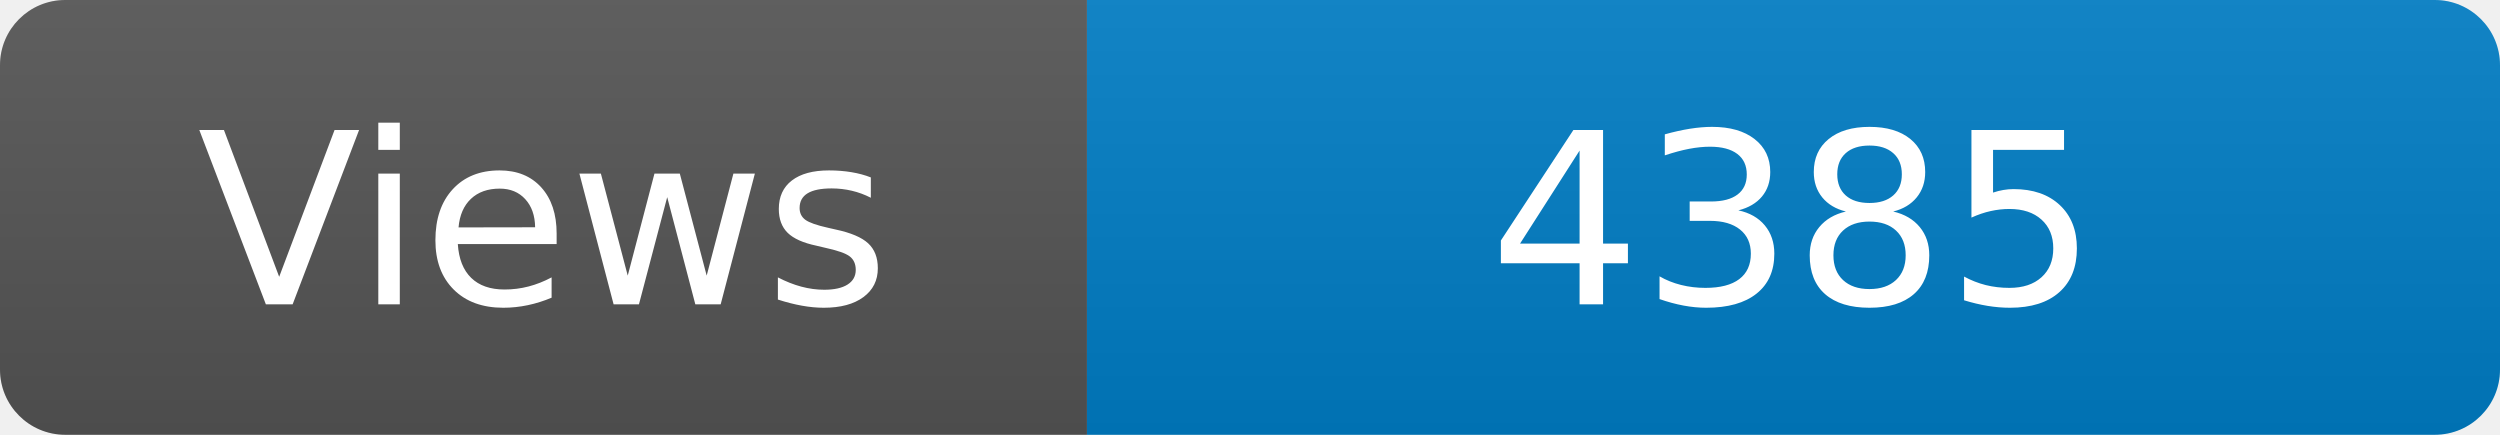
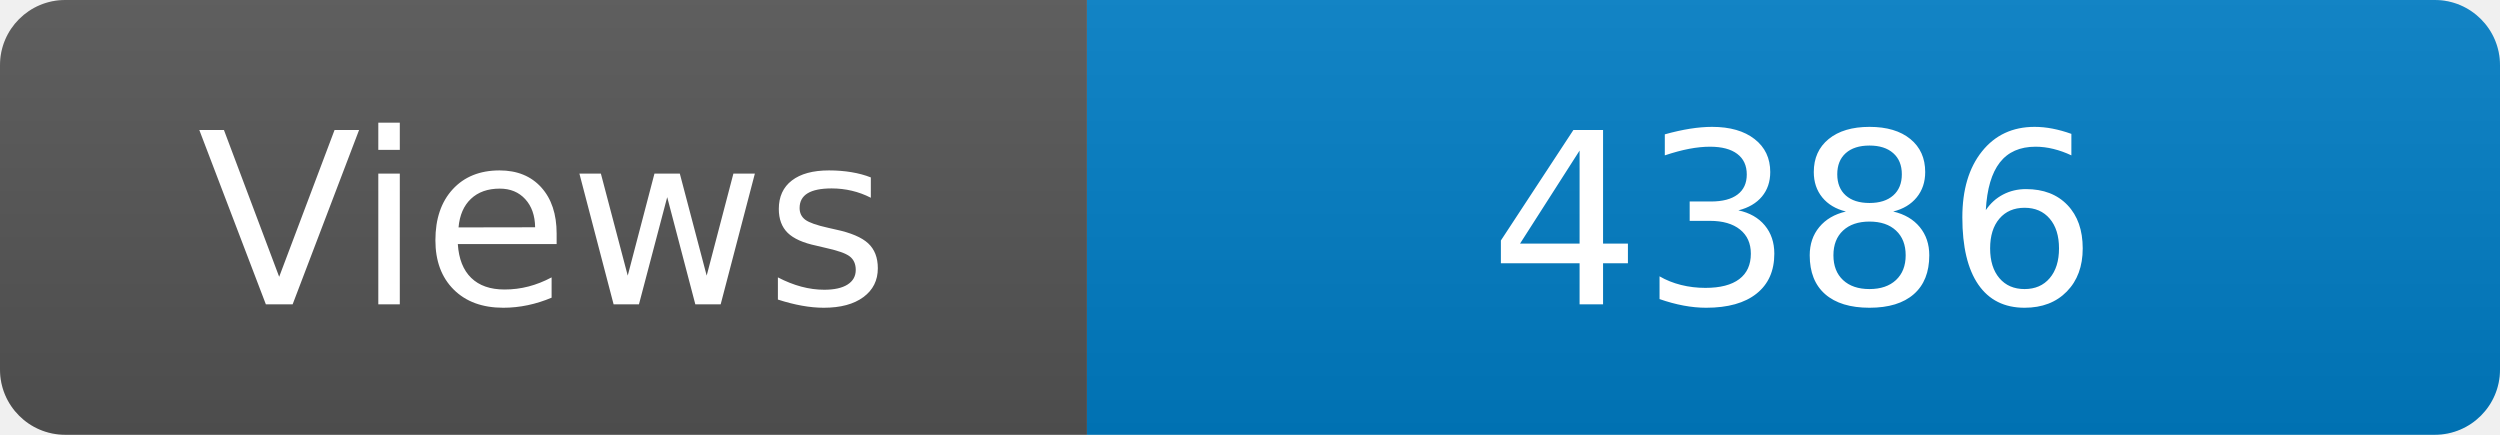
<svg xmlns="http://www.w3.org/2000/svg" width="115" height="20" role="img" aria-label="Maintained?: yes">
  <linearGradient id="s" x2="0" y2="100%">
    <stop offset="0" stop-color="#bbb" stop-opacity=".1" />
    <stop offset="1" stop-opacity=".1" />
  </linearGradient>
  <clipPath id="r">
    <rect width="115" height="20" rx="3" fill="#fff" />
  </clipPath>
  <g clip-path="url(#r)">
    <rect width="50" height="20" fill="#555" />
    <rect x="50" width="160" height="20" fill="#007ec6" />
    <rect width="115" height="20" fill="url(#s)" />
  </g>
  <g fill="#fff" text-anchor="middle" font-family="Verdana,Geneva,DejaVu Sans,sans-serif" font-size="110">
    <text x="250" y="140" transform="scale(.1)" fill="#fff">Views</text>
-     <text x="825" y="140" transform="scale(.1)" fill="#fff">4385</text>
+     <text x="825" y="140" transform="scale(.1)" fill="#fff">4386</text>
  </g>
</svg>
